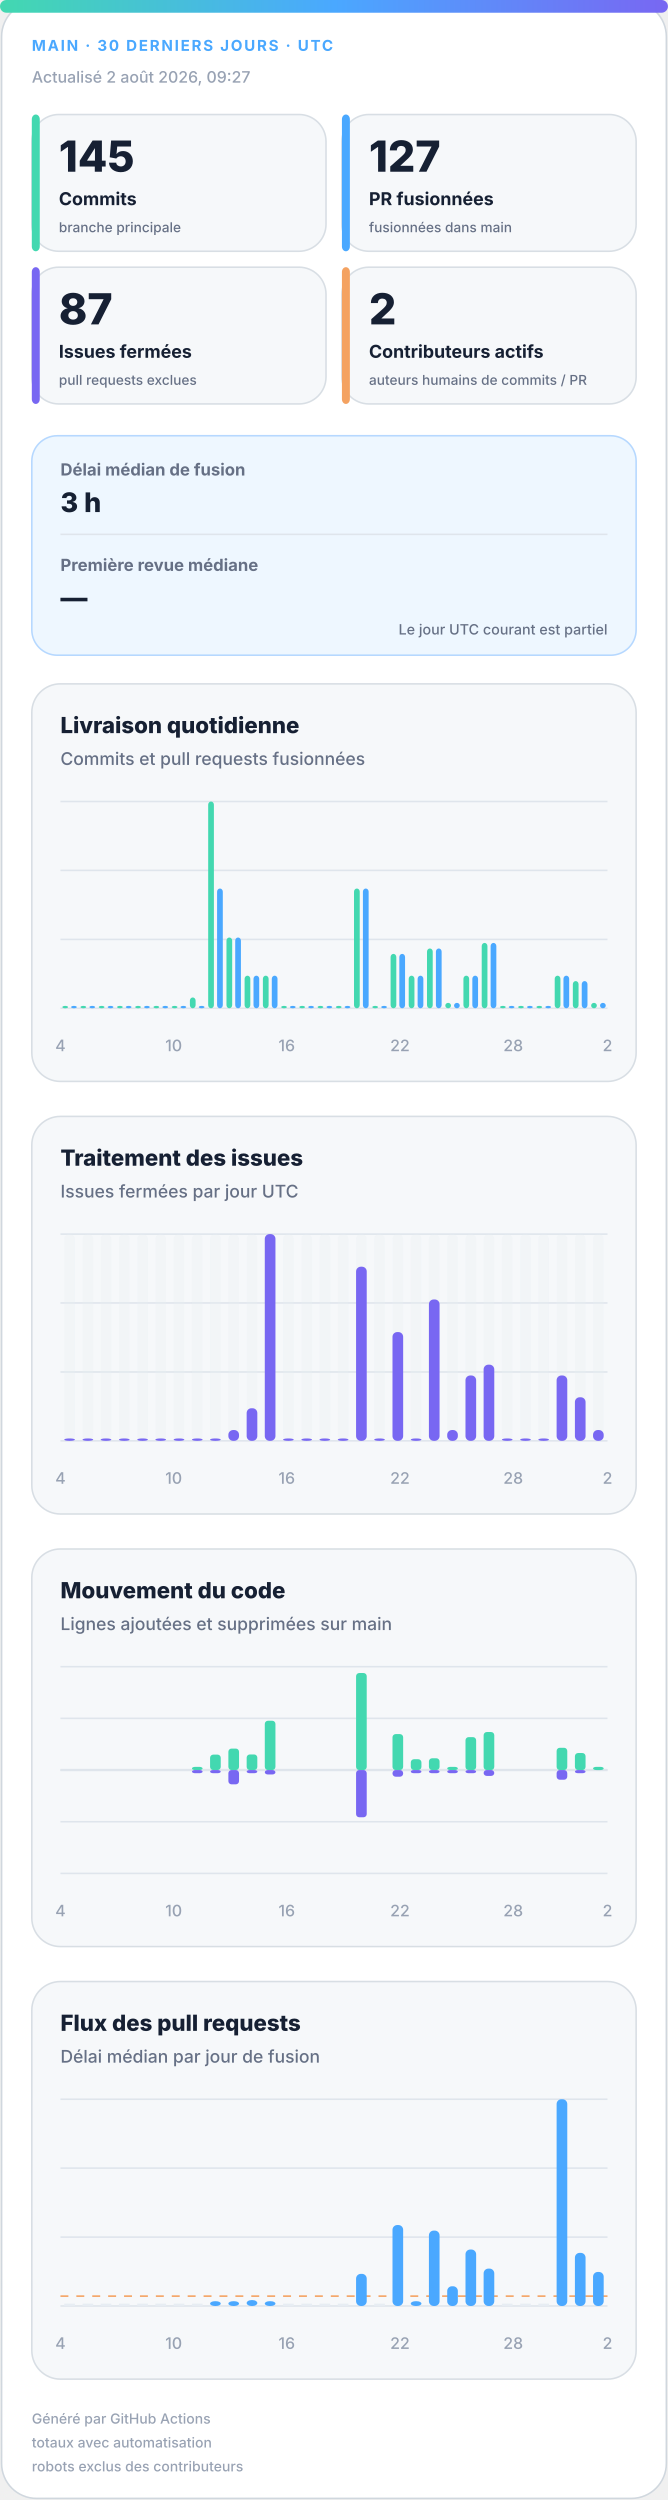
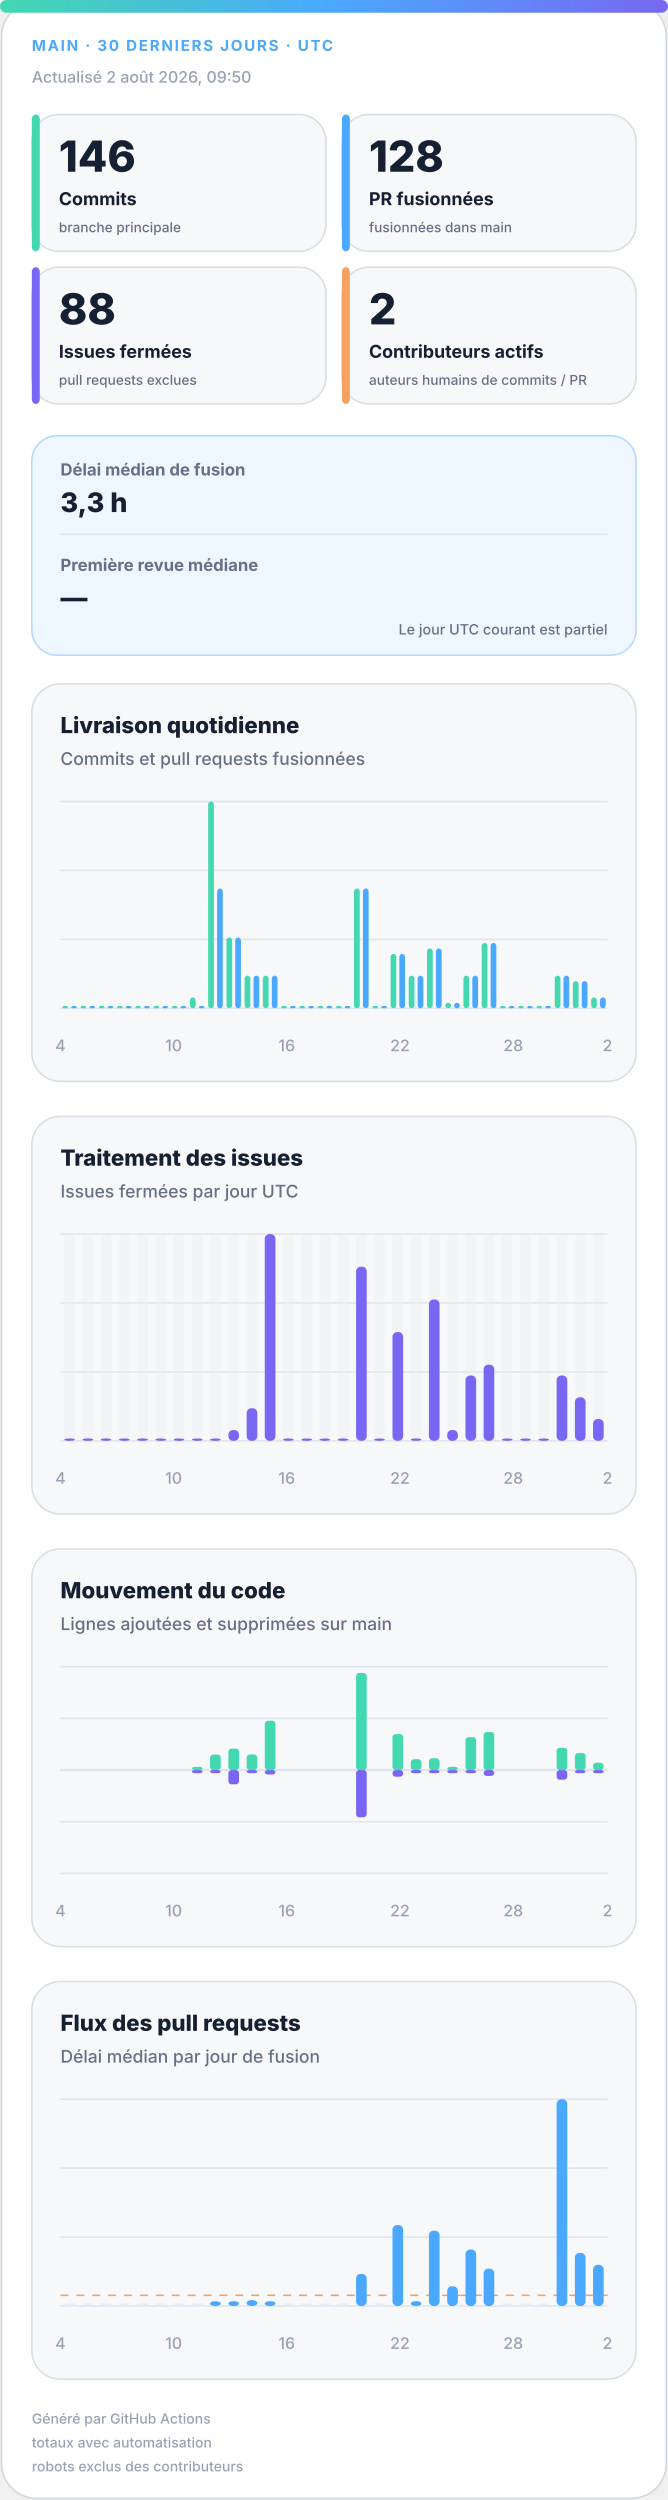
<svg xmlns="http://www.w3.org/2000/svg" width="420" height="1572" viewBox="0 0 420 1572" role="img" aria-labelledby="title desc">
  <defs>
    <linearGradient id="accent" x1="0" y1="0" x2="1" y2="0">
      <stop offset="0%" stop-color="#43d8b0" />
      <stop offset="50%" stop-color="#4aa8ff" />
      <stop offset="100%" stop-color="#7867f2" />
    </linearGradient>
    <linearGradient id="soft" x1="0" y1="0" x2="1" y2="1">
      <stop offset="0%" stop-color="#43d8b0" stop-opacity=".18" />
      <stop offset="100%" stop-color="#7867f2" stop-opacity=".12" />
    </linearGradient>
  </defs>
  <style>
.bg{fill:#fff;stroke:#d0d7de}.surface{fill:#f6f8fa;stroke:#d8dee4}.strong{fill:#eef7ff;stroke:#b6d8ff}.ink{fill:#162033}.muted{fill:#667085}.faint{fill:#98a2b3}.grid{stroke:#dfe5ec}.track{fill:#e7edf3}
.meta{font:750 11px -apple-system,BlinkMacSystemFont,"Segoe UI",sans-serif;letter-spacing:1.1px}.value{font:820 31px -apple-system,BlinkMacSystemFont,"Segoe UI",sans-serif}.label{font:720 13px -apple-system,BlinkMacSystemFont,"Segoe UI",sans-serif}.scope{font:520 10px -apple-system,BlinkMacSystemFont,"Segoe UI",sans-serif}.chart-title{font:760 14px -apple-system,BlinkMacSystemFont,"Segoe UI",sans-serif}.chart-subtitle{font:520 11px -apple-system,BlinkMacSystemFont,"Segoe UI",sans-serif}.small{font:540 10px -apple-system,BlinkMacSystemFont,"Segoe UI",sans-serif}.flow-value{font:780 17px -apple-system,BlinkMacSystemFont,"Segoe UI",sans-serif}
@media(prefers-color-scheme:dark){.bg{fill:#0d1117;stroke:#30363d}.surface{fill:#161b22;stroke:#30363d}.strong{fill:#10263a;stroke:#244d70}.ink{fill:#f0f6fc}.muted{fill:#a7b0bc}.faint{fill:#7d8590}.grid{stroke:#30363d}.track{fill:#27313d}}
</style>
  <rect class="bg" x="1" y="1" width="418" height="1570" rx="22" />
  <rect x="0" y="0" width="420" height="8" rx="4" fill="url(#accent)" />
  <text class="meta" x="20" y="32" fill="#4aa8ff" style="font-size:9.5px">MAIN · 30 DERNIERS JOURS · UTC</text>
-   <text class="small faint" x="20" y="52">Actualisé 2 août 2026, 09:27</text>
+   <text class="small faint" x="20" y="52">Actualisé 2 août 2026, 09:50</text>
  <g>
    <rect class="surface" x="20" y="72" width="185" height="86" rx="17" />
    <rect x="20" y="72" width="5" height="86" rx="3" fill="#43d8b0" />
-     <text class="value ink" x="37" y="108" style="font-size:27px">145</text>
+     <text class="value ink" x="37" y="108" style="font-size:27px">146</text>
    <text class="label ink" x="37" y="129" style="font-size:11.2px">Commits</text>
    <text class="scope muted" x="37" y="146" style="font-size:8.6px">branche principale</text>
  </g>
  <g>
    <rect class="surface" x="215" y="72" width="185" height="86" rx="17" />
    <rect x="215" y="72" width="5" height="86" rx="3" fill="#4aa8ff" />
-     <text class="value ink" x="232" y="108" style="font-size:27px">127</text>
+     <text class="value ink" x="232" y="108" style="font-size:27px">128</text>
    <text class="label ink" x="232" y="129" style="font-size:11.2px">PR fusionnées</text>
    <text class="scope muted" x="232" y="146" style="font-size:8.6px">fusionnées dans main</text>
  </g>
  <g>
    <rect class="surface" x="20" y="168" width="185" height="86" rx="17" />
    <rect x="20" y="168" width="5" height="86" rx="3" fill="#7867f2" />
-     <text class="value ink" x="37" y="204" style="font-size:27px">87</text>
+     <text class="value ink" x="37" y="204" style="font-size:27px">88</text>
    <text class="label ink" x="37" y="225" style="font-size:11.2px">Issues fermées</text>
    <text class="scope muted" x="37" y="242" style="font-size:8.6px">pull requests exclues</text>
  </g>
  <g>
    <rect class="surface" x="215" y="168" width="185" height="86" rx="17" />
    <rect x="215" y="168" width="5" height="86" rx="3" fill="#f4a261" />
    <text class="value ink" x="232" y="204" style="font-size:27px">2</text>
    <text class="label ink" x="232" y="225" style="font-size:11.2px">Contributeurs actifs</text>
    <text class="scope muted" x="232" y="242" style="font-size:8.6px">auteurs humains de commits / PR</text>
  </g>
  <g>
    <rect class="strong" x="20" y="274" width="380" height="138" rx="16" fill="url(#soft)" />
    <text class="label muted" x="38" y="299" style="font-size:10.5px">Délai médian de fusion</text>
-     <text class="flow-value ink" x="38" y="322">3 h</text>
+     <text class="flow-value ink" x="38" y="322">3,3 h</text>
    <line class="grid" x1="38" y1="336" x2="382" y2="336" />
    <text class="label muted" x="38" y="359" style="font-size:10.5px">Première revue médiane</text>
    <text class="flow-value ink" x="38" y="382">—</text>
    <text class="scope muted" x="382" y="399" text-anchor="end" style="font-size:9px">Le jour UTC courant est partiel</text>
  </g>
  <g>
    <rect class="surface" x="20" y="430" width="380" height="250" rx="18" />
    <text class="chart-title ink" x="38" y="461">Livraison quotidienne</text>
    <text class="chart-subtitle muted" x="38" y="481">Commits et pull requests fusionnées</text>
    <line class="grid" x1="38" y1="504.0" x2="382" y2="504.0" />
    <line class="grid" x1="38" y1="547.3" x2="382" y2="547.3" />
    <line class="grid" x1="38" y1="590.7" x2="382" y2="590.7" />
    <line class="grid" x1="38" y1="634.0" x2="382" y2="634.0" />
    <rect x="39.2" y="632.5" width="3.6" height="1.5" rx="2" fill="#43d8b0" />
    <rect x="44.7" y="632.5" width="3.6" height="1.5" rx="2" fill="#4aa8ff" />
    <rect x="50.6" y="632.5" width="3.6" height="1.5" rx="2" fill="#43d8b0" />
    <rect x="56.2" y="632.5" width="3.6" height="1.5" rx="2" fill="#4aa8ff" />
    <rect x="62.1" y="632.5" width="3.6" height="1.5" rx="2" fill="#43d8b0" />
    <rect x="67.7" y="632.5" width="3.6" height="1.5" rx="2" fill="#4aa8ff" />
    <rect x="73.6" y="632.5" width="3.6" height="1.5" rx="2" fill="#43d8b0" />
    <rect x="79.1" y="632.5" width="3.6" height="1.5" rx="2" fill="#4aa8ff" />
    <rect x="85.0" y="632.5" width="3.6" height="1.5" rx="2" fill="#43d8b0" />
    <rect x="90.6" y="632.5" width="3.6" height="1.5" rx="2" fill="#4aa8ff" />
    <rect x="96.5" y="632.5" width="3.6" height="1.5" rx="2" fill="#43d8b0" />
    <rect x="102.1" y="632.5" width="3.6" height="1.5" rx="2" fill="#4aa8ff" />
    <rect x="108.0" y="632.5" width="3.6" height="1.5" rx="2" fill="#43d8b0" />
    <rect x="113.5" y="632.5" width="3.6" height="1.5" rx="2" fill="#4aa8ff" />
    <rect x="119.4" y="627.2" width="3.6" height="6.8" rx="2" fill="#43d8b0" />
    <rect x="125.0" y="632.5" width="3.6" height="1.5" rx="2" fill="#4aa8ff" />
    <rect x="130.9" y="504.0" width="3.6" height="130.0" rx="2" fill="#43d8b0" />
    <rect x="136.5" y="558.7" width="3.6" height="75.3" rx="2" fill="#4aa8ff" />
    <rect x="142.4" y="589.5" width="3.6" height="44.5" rx="2" fill="#43d8b0" />
    <rect x="147.9" y="589.5" width="3.6" height="44.5" rx="2" fill="#4aa8ff" />
    <rect x="153.8" y="613.5" width="3.6" height="20.5" rx="2" fill="#43d8b0" />
    <rect x="159.4" y="613.5" width="3.6" height="20.5" rx="2" fill="#4aa8ff" />
    <rect x="165.3" y="613.5" width="3.6" height="20.5" rx="2" fill="#43d8b0" />
    <rect x="170.9" y="613.5" width="3.6" height="20.5" rx="2" fill="#4aa8ff" />
    <rect x="176.8" y="632.5" width="3.6" height="1.5" rx="2" fill="#43d8b0" />
    <rect x="182.3" y="632.5" width="3.6" height="1.5" rx="2" fill="#4aa8ff" />
    <rect x="188.2" y="632.5" width="3.6" height="1.5" rx="2" fill="#43d8b0" />
    <rect x="193.8" y="632.5" width="3.6" height="1.5" rx="2" fill="#4aa8ff" />
    <rect x="199.7" y="632.5" width="3.6" height="1.5" rx="2" fill="#43d8b0" />
    <rect x="205.3" y="632.5" width="3.6" height="1.5" rx="2" fill="#4aa8ff" />
    <rect x="211.2" y="632.5" width="3.6" height="1.5" rx="2" fill="#43d8b0" />
    <rect x="216.7" y="632.5" width="3.6" height="1.5" rx="2" fill="#4aa8ff" />
    <rect x="222.6" y="558.7" width="3.6" height="75.3" rx="2" fill="#43d8b0" />
    <rect x="228.2" y="558.7" width="3.6" height="75.3" rx="2" fill="#4aa8ff" />
    <rect x="234.1" y="632.5" width="3.6" height="1.5" rx="2" fill="#43d8b0" />
    <rect x="239.7" y="632.5" width="3.6" height="1.5" rx="2" fill="#4aa8ff" />
    <rect x="245.6" y="599.8" width="3.6" height="34.2" rx="2" fill="#43d8b0" />
    <rect x="251.1" y="599.8" width="3.6" height="34.2" rx="2" fill="#4aa8ff" />
    <rect x="257.0" y="613.5" width="3.6" height="20.5" rx="2" fill="#43d8b0" />
    <rect x="262.6" y="613.5" width="3.6" height="20.5" rx="2" fill="#4aa8ff" />
    <rect x="268.5" y="596.4" width="3.6" height="37.6" rx="2" fill="#43d8b0" />
    <rect x="274.1" y="596.4" width="3.6" height="37.6" rx="2" fill="#4aa8ff" />
    <rect x="280.0" y="630.6" width="3.6" height="3.4" rx="2" fill="#43d8b0" />
    <rect x="285.5" y="630.6" width="3.6" height="3.4" rx="2" fill="#4aa8ff" />
    <rect x="291.4" y="613.5" width="3.6" height="20.5" rx="2" fill="#43d8b0" />
    <rect x="297.0" y="613.5" width="3.6" height="20.5" rx="2" fill="#4aa8ff" />
    <rect x="302.9" y="592.9" width="3.6" height="41.1" rx="2" fill="#43d8b0" />
    <rect x="308.5" y="592.9" width="3.6" height="41.1" rx="2" fill="#4aa8ff" />
    <rect x="314.4" y="632.5" width="3.6" height="1.5" rx="2" fill="#43d8b0" />
    <rect x="319.9" y="632.5" width="3.6" height="1.5" rx="2" fill="#4aa8ff" />
    <rect x="325.8" y="632.5" width="3.6" height="1.5" rx="2" fill="#43d8b0" />
    <rect x="331.4" y="632.5" width="3.6" height="1.5" rx="2" fill="#4aa8ff" />
    <rect x="337.3" y="632.5" width="3.6" height="1.5" rx="2" fill="#43d8b0" />
    <rect x="342.9" y="632.5" width="3.6" height="1.5" rx="2" fill="#4aa8ff" />
    <rect x="348.8" y="613.5" width="3.6" height="20.5" rx="2" fill="#43d8b0" />
    <rect x="354.3" y="613.5" width="3.6" height="20.5" rx="2" fill="#4aa8ff" />
    <rect x="360.2" y="616.9" width="3.6" height="17.1" rx="2" fill="#43d8b0" />
    <rect x="365.8" y="616.9" width="3.6" height="17.1" rx="2" fill="#4aa8ff" />
-     <rect x="371.7" y="630.6" width="3.6" height="3.4" rx="2" fill="#43d8b0" />
-     <rect x="377.3" y="630.6" width="3.6" height="3.4" rx="2" fill="#4aa8ff" />
+     <rect x="371.7" y="627.2" width="3.6" height="6.8" rx="2" fill="#43d8b0" />
+     <rect x="377.3" y="627.2" width="3.6" height="6.8" rx="2" fill="#4aa8ff" />
    <text class="small faint" x="38.0" y="661" text-anchor="middle">4</text>
    <text class="small faint" x="109.2" y="661" text-anchor="middle">10</text>
    <text class="small faint" x="180.3" y="661" text-anchor="middle">16</text>
    <text class="small faint" x="251.5" y="661" text-anchor="middle">22</text>
    <text class="small faint" x="322.7" y="661" text-anchor="middle">28</text>
    <text class="small faint" x="382.0" y="661" text-anchor="middle">2</text>
  </g>
  <g>
    <rect class="surface" x="20" y="702" width="380" height="250" rx="18" />
    <text class="chart-title ink" x="38" y="733">Traitement des issues</text>
    <text class="chart-subtitle muted" x="38" y="753">Issues fermées par jour UTC</text>
    <line class="grid" x1="38" y1="776.0" x2="382" y2="776.0" />
    <line class="grid" x1="38" y1="819.3" x2="382" y2="819.3" />
    <line class="grid" x1="38" y1="862.7" x2="382" y2="862.7" />
    <line class="grid" x1="38" y1="906.0" x2="382" y2="906.0" />
    <g>
      <rect class="track" x="40.4" y="776" width="6.7" height="130" rx="3" opacity=".3" />
      <rect x="40.4" y="904.5" width="6.7" height="1.5" rx="3" fill="#7867f2" />
    </g>
    <g>
      <rect class="track" x="51.9" y="776" width="6.7" height="130" rx="3" opacity=".3" />
      <rect x="51.9" y="904.5" width="6.7" height="1.5" rx="3" fill="#7867f2" />
    </g>
    <g>
      <rect class="track" x="63.3" y="776" width="6.7" height="130" rx="3" opacity=".3" />
      <rect x="63.3" y="904.5" width="6.7" height="1.5" rx="3" fill="#7867f2" />
    </g>
    <g>
      <rect class="track" x="74.8" y="776" width="6.7" height="130" rx="3" opacity=".3" />
      <rect x="74.8" y="904.5" width="6.7" height="1.5" rx="3" fill="#7867f2" />
    </g>
    <g>
      <rect class="track" x="86.3" y="776" width="6.7" height="130" rx="3" opacity=".3" />
      <rect x="86.3" y="904.5" width="6.7" height="1.5" rx="3" fill="#7867f2" />
    </g>
    <g>
      <rect class="track" x="97.7" y="776" width="6.7" height="130" rx="3" opacity=".3" />
      <rect x="97.7" y="904.5" width="6.7" height="1.5" rx="3" fill="#7867f2" />
    </g>
    <g>
      <rect class="track" x="109.2" y="776" width="6.7" height="130" rx="3" opacity=".3" />
      <rect x="109.2" y="904.5" width="6.7" height="1.5" rx="3" fill="#7867f2" />
    </g>
    <g>
      <rect class="track" x="120.7" y="776" width="6.7" height="130" rx="3" opacity=".3" />
      <rect x="120.7" y="904.5" width="6.7" height="1.5" rx="3" fill="#7867f2" />
    </g>
    <g>
      <rect class="track" x="132.1" y="776" width="6.7" height="130" rx="3" opacity=".3" />
      <rect x="132.1" y="904.5" width="6.7" height="1.5" rx="3" fill="#7867f2" />
    </g>
    <g>
      <rect class="track" x="143.6" y="776" width="6.7" height="130" rx="3" opacity=".3" />
      <rect x="143.6" y="899.2" width="6.7" height="6.8" rx="3" fill="#7867f2" />
    </g>
    <g>
      <rect class="track" x="155.1" y="776" width="6.7" height="130" rx="3" opacity=".3" />
      <rect x="155.1" y="885.5" width="6.7" height="20.5" rx="3" fill="#7867f2" />
    </g>
    <g>
      <rect class="track" x="166.5" y="776" width="6.7" height="130" rx="3" opacity=".3" />
      <rect x="166.5" y="776.0" width="6.7" height="130.0" rx="3" fill="#7867f2" />
    </g>
    <g>
      <rect class="track" x="178.0" y="776" width="6.7" height="130" rx="3" opacity=".3" />
      <rect x="178.0" y="904.5" width="6.7" height="1.5" rx="3" fill="#7867f2" />
    </g>
    <g>
      <rect class="track" x="189.5" y="776" width="6.7" height="130" rx="3" opacity=".3" />
      <rect x="189.5" y="904.5" width="6.7" height="1.5" rx="3" fill="#7867f2" />
    </g>
    <g>
      <rect class="track" x="200.9" y="776" width="6.7" height="130" rx="3" opacity=".3" />
      <rect x="200.9" y="904.5" width="6.7" height="1.5" rx="3" fill="#7867f2" />
    </g>
    <g>
      <rect class="track" x="212.4" y="776" width="6.7" height="130" rx="3" opacity=".3" />
      <rect x="212.4" y="904.5" width="6.7" height="1.5" rx="3" fill="#7867f2" />
    </g>
    <g>
      <rect class="track" x="223.9" y="776" width="6.7" height="130" rx="3" opacity=".3" />
      <rect x="223.9" y="796.5" width="6.7" height="109.5" rx="3" fill="#7867f2" />
    </g>
    <g>
      <rect class="track" x="235.3" y="776" width="6.7" height="130" rx="3" opacity=".3" />
      <rect x="235.3" y="904.5" width="6.7" height="1.5" rx="3" fill="#7867f2" />
    </g>
    <g>
      <rect class="track" x="246.8" y="776" width="6.7" height="130" rx="3" opacity=".3" />
      <rect x="246.8" y="837.6" width="6.7" height="68.4" rx="3" fill="#7867f2" />
    </g>
    <g>
      <rect class="track" x="258.3" y="776" width="6.7" height="130" rx="3" opacity=".3" />
      <rect x="258.3" y="904.5" width="6.7" height="1.5" rx="3" fill="#7867f2" />
    </g>
    <g>
      <rect class="track" x="269.7" y="776" width="6.7" height="130" rx="3" opacity=".3" />
      <rect x="269.7" y="817.1" width="6.7" height="88.9" rx="3" fill="#7867f2" />
    </g>
    <g>
      <rect class="track" x="281.2" y="776" width="6.7" height="130" rx="3" opacity=".3" />
      <rect x="281.2" y="899.2" width="6.7" height="6.8" rx="3" fill="#7867f2" />
    </g>
    <g>
      <rect class="track" x="292.7" y="776" width="6.7" height="130" rx="3" opacity=".3" />
      <rect x="292.7" y="864.9" width="6.7" height="41.1" rx="3" fill="#7867f2" />
    </g>
    <g>
      <rect class="track" x="304.1" y="776" width="6.7" height="130" rx="3" opacity=".3" />
      <rect x="304.1" y="858.1" width="6.7" height="47.9" rx="3" fill="#7867f2" />
    </g>
    <g>
      <rect class="track" x="315.6" y="776" width="6.7" height="130" rx="3" opacity=".3" />
      <rect x="315.6" y="904.5" width="6.7" height="1.5" rx="3" fill="#7867f2" />
    </g>
    <g>
      <rect class="track" x="327.1" y="776" width="6.7" height="130" rx="3" opacity=".3" />
      <rect x="327.1" y="904.5" width="6.7" height="1.5" rx="3" fill="#7867f2" />
    </g>
    <g>
      <rect class="track" x="338.5" y="776" width="6.7" height="130" rx="3" opacity=".3" />
      <rect x="338.5" y="904.5" width="6.7" height="1.5" rx="3" fill="#7867f2" />
    </g>
    <g>
      <rect class="track" x="350.0" y="776" width="6.7" height="130" rx="3" opacity=".3" />
      <rect x="350.0" y="864.9" width="6.7" height="41.1" rx="3" fill="#7867f2" />
    </g>
    <g>
      <rect class="track" x="361.5" y="776" width="6.7" height="130" rx="3" opacity=".3" />
      <rect x="361.5" y="878.6" width="6.7" height="27.4" rx="3" fill="#7867f2" />
    </g>
    <g>
      <rect class="track" x="372.9" y="776" width="6.7" height="130" rx="3" opacity=".3" />
-       <rect x="372.9" y="899.2" width="6.7" height="6.8" rx="3" fill="#7867f2" />
+       <rect x="372.9" y="892.3" width="6.7" height="13.7" rx="3" fill="#7867f2" />
    </g>
    <text class="small faint" x="38.0" y="933" text-anchor="middle">4</text>
    <text class="small faint" x="109.2" y="933" text-anchor="middle">10</text>
    <text class="small faint" x="180.3" y="933" text-anchor="middle">16</text>
    <text class="small faint" x="251.5" y="933" text-anchor="middle">22</text>
    <text class="small faint" x="322.7" y="933" text-anchor="middle">28</text>
    <text class="small faint" x="382.0" y="933" text-anchor="middle">2</text>
  </g>
  <g>
    <rect class="surface" x="20" y="974" width="380" height="250" rx="18" />
    <text class="chart-title ink" x="38" y="1005">Mouvement du code</text>
    <text class="chart-subtitle muted" x="38" y="1025">Lignes ajoutées et supprimées sur main</text>
    <line class="grid" x1="38" y1="1048.0" x2="382" y2="1048.0" />
    <line class="grid" x1="38" y1="1080.5" x2="382" y2="1080.5" />
    <line class="grid" x1="38" y1="1113.0" x2="382" y2="1113.0" />
    <line class="grid" x1="38" y1="1145.5" x2="382" y2="1145.5" />
    <line class="grid" x1="38" y1="1178.0" x2="382" y2="1178.0" />
    <line class="grid" x1="38" y1="1113" x2="382" y2="1113" stroke-width="1.5" />
    <rect x="40.4" y="1113.0" width="6.7" height="0.0" rx="2" fill="#43d8b0" />
    <rect x="40.4" y="1113" width="6.7" height="0.0" rx="2" fill="#7867f2" />
    <rect x="51.9" y="1113.0" width="6.7" height="0.0" rx="2" fill="#43d8b0" />
    <rect x="51.9" y="1113" width="6.7" height="0.0" rx="2" fill="#7867f2" />
    <rect x="63.3" y="1113.0" width="6.7" height="0.0" rx="2" fill="#43d8b0" />
    <rect x="63.3" y="1113" width="6.7" height="0.0" rx="2" fill="#7867f2" />
    <rect x="74.8" y="1113.0" width="6.7" height="0.0" rx="2" fill="#43d8b0" />
    <rect x="74.8" y="1113" width="6.7" height="0.0" rx="2" fill="#7867f2" />
    <rect x="86.3" y="1113.0" width="6.7" height="0.0" rx="2" fill="#43d8b0" />
    <rect x="86.3" y="1113" width="6.7" height="0.0" rx="2" fill="#7867f2" />
    <rect x="97.7" y="1113.0" width="6.7" height="0.0" rx="2" fill="#43d8b0" />
    <rect x="97.7" y="1113" width="6.7" height="0.0" rx="2" fill="#7867f2" />
    <rect x="109.2" y="1113.0" width="6.7" height="0.0" rx="2" fill="#43d8b0" />
    <rect x="109.2" y="1113" width="6.7" height="0.0" rx="2" fill="#7867f2" />
    <rect x="120.7" y="1111.0" width="6.7" height="2.0" rx="2" fill="#43d8b0" />
    <rect x="120.7" y="1113" width="6.7" height="2.0" rx="2" fill="#7867f2" />
    <rect x="132.1" y="1103.3" width="6.7" height="9.7" rx="2" fill="#43d8b0" />
    <rect x="132.1" y="1113" width="6.7" height="2.0" rx="2" fill="#7867f2" />
    <rect x="143.6" y="1099.5" width="6.7" height="13.5" rx="2" fill="#43d8b0" />
    <rect x="143.6" y="1113" width="6.7" height="9.0" rx="2" fill="#7867f2" />
    <rect x="155.1" y="1103.2" width="6.7" height="9.8" rx="2" fill="#43d8b0" />
    <rect x="155.1" y="1113" width="6.7" height="2.0" rx="2" fill="#7867f2" />
    <rect x="166.5" y="1082.0" width="6.7" height="31.0" rx="2" fill="#43d8b0" />
    <rect x="166.5" y="1113" width="6.7" height="2.8" rx="2" fill="#7867f2" />
    <rect x="178.0" y="1113.0" width="6.7" height="0.0" rx="2" fill="#43d8b0" />
    <rect x="178.0" y="1113" width="6.7" height="0.0" rx="2" fill="#7867f2" />
    <rect x="189.5" y="1113.0" width="6.7" height="0.0" rx="2" fill="#43d8b0" />
    <rect x="189.5" y="1113" width="6.7" height="0.0" rx="2" fill="#7867f2" />
    <rect x="200.9" y="1113.0" width="6.7" height="0.0" rx="2" fill="#43d8b0" />
    <rect x="200.9" y="1113" width="6.7" height="0.0" rx="2" fill="#7867f2" />
    <rect x="212.4" y="1113.0" width="6.7" height="0.0" rx="2" fill="#43d8b0" />
    <rect x="212.4" y="1113" width="6.7" height="0.0" rx="2" fill="#7867f2" />
    <rect x="223.9" y="1052.0" width="6.7" height="61.0" rx="2" fill="#43d8b0" />
    <rect x="223.9" y="1113" width="6.7" height="29.7" rx="2" fill="#7867f2" />
    <rect x="235.3" y="1113.0" width="6.7" height="0.0" rx="2" fill="#43d8b0" />
    <rect x="235.3" y="1113" width="6.7" height="0.0" rx="2" fill="#7867f2" />
    <rect x="246.8" y="1090.4" width="6.7" height="22.6" rx="2" fill="#43d8b0" />
    <rect x="246.8" y="1113" width="6.7" height="4.2" rx="2" fill="#7867f2" />
    <rect x="258.3" y="1106.2" width="6.7" height="6.8" rx="2" fill="#43d8b0" />
    <rect x="258.3" y="1113" width="6.7" height="2.0" rx="2" fill="#7867f2" />
    <rect x="269.7" y="1105.6" width="6.7" height="7.4" rx="2" fill="#43d8b0" />
    <rect x="269.7" y="1113" width="6.7" height="2.0" rx="2" fill="#7867f2" />
    <rect x="281.2" y="1111.0" width="6.7" height="2.0" rx="2" fill="#43d8b0" />
    <rect x="281.2" y="1113" width="6.7" height="2.0" rx="2" fill="#7867f2" />
    <rect x="292.7" y="1092.3" width="6.7" height="20.7" rx="2" fill="#43d8b0" />
    <rect x="292.7" y="1113" width="6.7" height="2.0" rx="2" fill="#7867f2" />
    <rect x="304.1" y="1089.1" width="6.7" height="23.9" rx="2" fill="#43d8b0" />
    <rect x="304.1" y="1113" width="6.7" height="3.7" rx="2" fill="#7867f2" />
    <rect x="315.6" y="1113.0" width="6.7" height="0.0" rx="2" fill="#43d8b0" />
    <rect x="315.6" y="1113" width="6.7" height="0.0" rx="2" fill="#7867f2" />
    <rect x="327.1" y="1113.0" width="6.7" height="0.0" rx="2" fill="#43d8b0" />
    <rect x="327.1" y="1113" width="6.7" height="0.0" rx="2" fill="#7867f2" />
    <rect x="338.5" y="1113.0" width="6.7" height="0.0" rx="2" fill="#43d8b0" />
    <rect x="338.5" y="1113" width="6.7" height="0.0" rx="2" fill="#7867f2" />
    <rect x="350.0" y="1099.0" width="6.7" height="14.0" rx="2" fill="#43d8b0" />
    <rect x="350.0" y="1113" width="6.7" height="6.1" rx="2" fill="#7867f2" />
    <rect x="361.5" y="1102.3" width="6.7" height="10.7" rx="2" fill="#43d8b0" />
    <rect x="361.5" y="1113" width="6.7" height="2.0" rx="2" fill="#7867f2" />
-     <rect x="372.9" y="1111.0" width="6.7" height="2.0" rx="2" fill="#43d8b0" />
-     <rect x="372.9" y="1113" width="6.7" height="0.0" rx="2" fill="#7867f2" />
+     <rect x="372.9" y="1108.4" width="6.7" height="4.6" rx="2" fill="#43d8b0" />
+     <rect x="372.9" y="1113" width="6.7" height="2.0" rx="2" fill="#7867f2" />
    <text class="small faint" x="38.0" y="1205" text-anchor="middle">4</text>
    <text class="small faint" x="109.2" y="1205" text-anchor="middle">10</text>
    <text class="small faint" x="180.3" y="1205" text-anchor="middle">16</text>
    <text class="small faint" x="251.5" y="1205" text-anchor="middle">22</text>
    <text class="small faint" x="322.7" y="1205" text-anchor="middle">28</text>
    <text class="small faint" x="382.0" y="1205" text-anchor="middle">2</text>
  </g>
  <g>
    <rect class="surface" x="20" y="1246" width="380" height="250" rx="18" />
    <text class="chart-title ink" x="38" y="1277">Flux des pull requests</text>
    <text class="chart-subtitle muted" x="38" y="1297">Délai médian par jour de fusion</text>
    <line class="grid" x1="38" y1="1320.0" x2="382" y2="1320.0" />
    <line class="grid" x1="38" y1="1363.3" x2="382" y2="1363.3" />
    <line class="grid" x1="38" y1="1406.7" x2="382" y2="1406.7" />
    <line class="grid" x1="38" y1="1450.0" x2="382" y2="1450.0" />
-     <line x1="38" y1="1443.8" x2="382" y2="1443.8" stroke="#f4a261" stroke-dasharray="5 5" />
+     <line x1="38" y1="1443.3" x2="382" y2="1443.3" stroke="#f4a261" stroke-dasharray="5 5" />
    <rect class="track" x="40.4" y="1448.5" width="6.7" height="1.5" />
    <rect class="track" x="51.9" y="1448.5" width="6.7" height="1.5" />
    <rect class="track" x="63.3" y="1448.5" width="6.7" height="1.5" />
    <rect class="track" x="74.8" y="1448.5" width="6.7" height="1.5" />
    <rect class="track" x="86.3" y="1448.5" width="6.7" height="1.5" />
    <rect class="track" x="97.7" y="1448.5" width="6.7" height="1.5" />
    <rect class="track" x="109.2" y="1448.5" width="6.7" height="1.5" />
    <rect class="track" x="120.7" y="1448.5" width="6.7" height="1.5" />
    <rect x="132.1" y="1447.0" width="6.7" height="3.0" rx="3" fill="#4aa8ff" />
    <rect x="143.6" y="1447.0" width="6.7" height="3.0" rx="3" fill="#4aa8ff" />
    <rect x="155.1" y="1446.3" width="6.7" height="3.7" rx="3" fill="#4aa8ff" />
    <rect x="166.5" y="1447.0" width="6.7" height="3.0" rx="3" fill="#4aa8ff" />
    <rect class="track" x="178.0" y="1448.5" width="6.7" height="1.5" />
    <rect class="track" x="189.5" y="1448.5" width="6.7" height="1.5" />
    <rect class="track" x="200.9" y="1448.5" width="6.7" height="1.5" />
    <rect class="track" x="212.4" y="1448.5" width="6.7" height="1.5" />
    <rect x="223.9" y="1429.8" width="6.7" height="20.2" rx="3" fill="#4aa8ff" />
    <rect class="track" x="235.3" y="1448.5" width="6.7" height="1.5" />
    <rect x="246.8" y="1399.1" width="6.7" height="50.9" rx="3" fill="#4aa8ff" />
    <rect x="258.3" y="1447.0" width="6.7" height="3.0" rx="3" fill="#4aa8ff" />
    <rect x="269.7" y="1402.6" width="6.7" height="47.4" rx="3" fill="#4aa8ff" />
    <rect x="281.2" y="1437.6" width="6.7" height="12.4" rx="3" fill="#4aa8ff" />
    <rect x="292.7" y="1414.5" width="6.7" height="35.5" rx="3" fill="#4aa8ff" />
    <rect x="304.1" y="1426.5" width="6.7" height="23.5" rx="3" fill="#4aa8ff" />
    <rect class="track" x="315.6" y="1448.5" width="6.7" height="1.5" />
    <rect class="track" x="327.1" y="1448.5" width="6.7" height="1.5" />
    <rect class="track" x="338.5" y="1448.5" width="6.7" height="1.5" />
    <rect x="350.0" y="1320.0" width="6.7" height="130.0" rx="3" fill="#4aa8ff" />
    <rect x="361.5" y="1416.6" width="6.7" height="33.4" rx="3" fill="#4aa8ff" />
-     <rect x="372.9" y="1428.6" width="6.7" height="21.4" rx="3" fill="#4aa8ff" />
+     <rect x="372.9" y="1424.1" width="6.7" height="25.9" rx="3" fill="#4aa8ff" />
    <text class="small faint" x="38.0" y="1477" text-anchor="middle">4</text>
    <text class="small faint" x="109.2" y="1477" text-anchor="middle">10</text>
    <text class="small faint" x="180.3" y="1477" text-anchor="middle">16</text>
    <text class="small faint" x="251.5" y="1477" text-anchor="middle">22</text>
    <text class="small faint" x="322.7" y="1477" text-anchor="middle">28</text>
    <text class="small faint" x="382.0" y="1477" text-anchor="middle">2</text>
  </g>
  <text class="small faint" x="20" y="1524" style="font-size:8.8px">Généré par GitHub Actions</text>
  <text class="small faint" x="20" y="1539" style="font-size:8.8px">totaux avec automatisation</text>
  <text class="small faint" x="20" y="1554" style="font-size:8.8px">robots exclus des contributeurs</text>
</svg>
